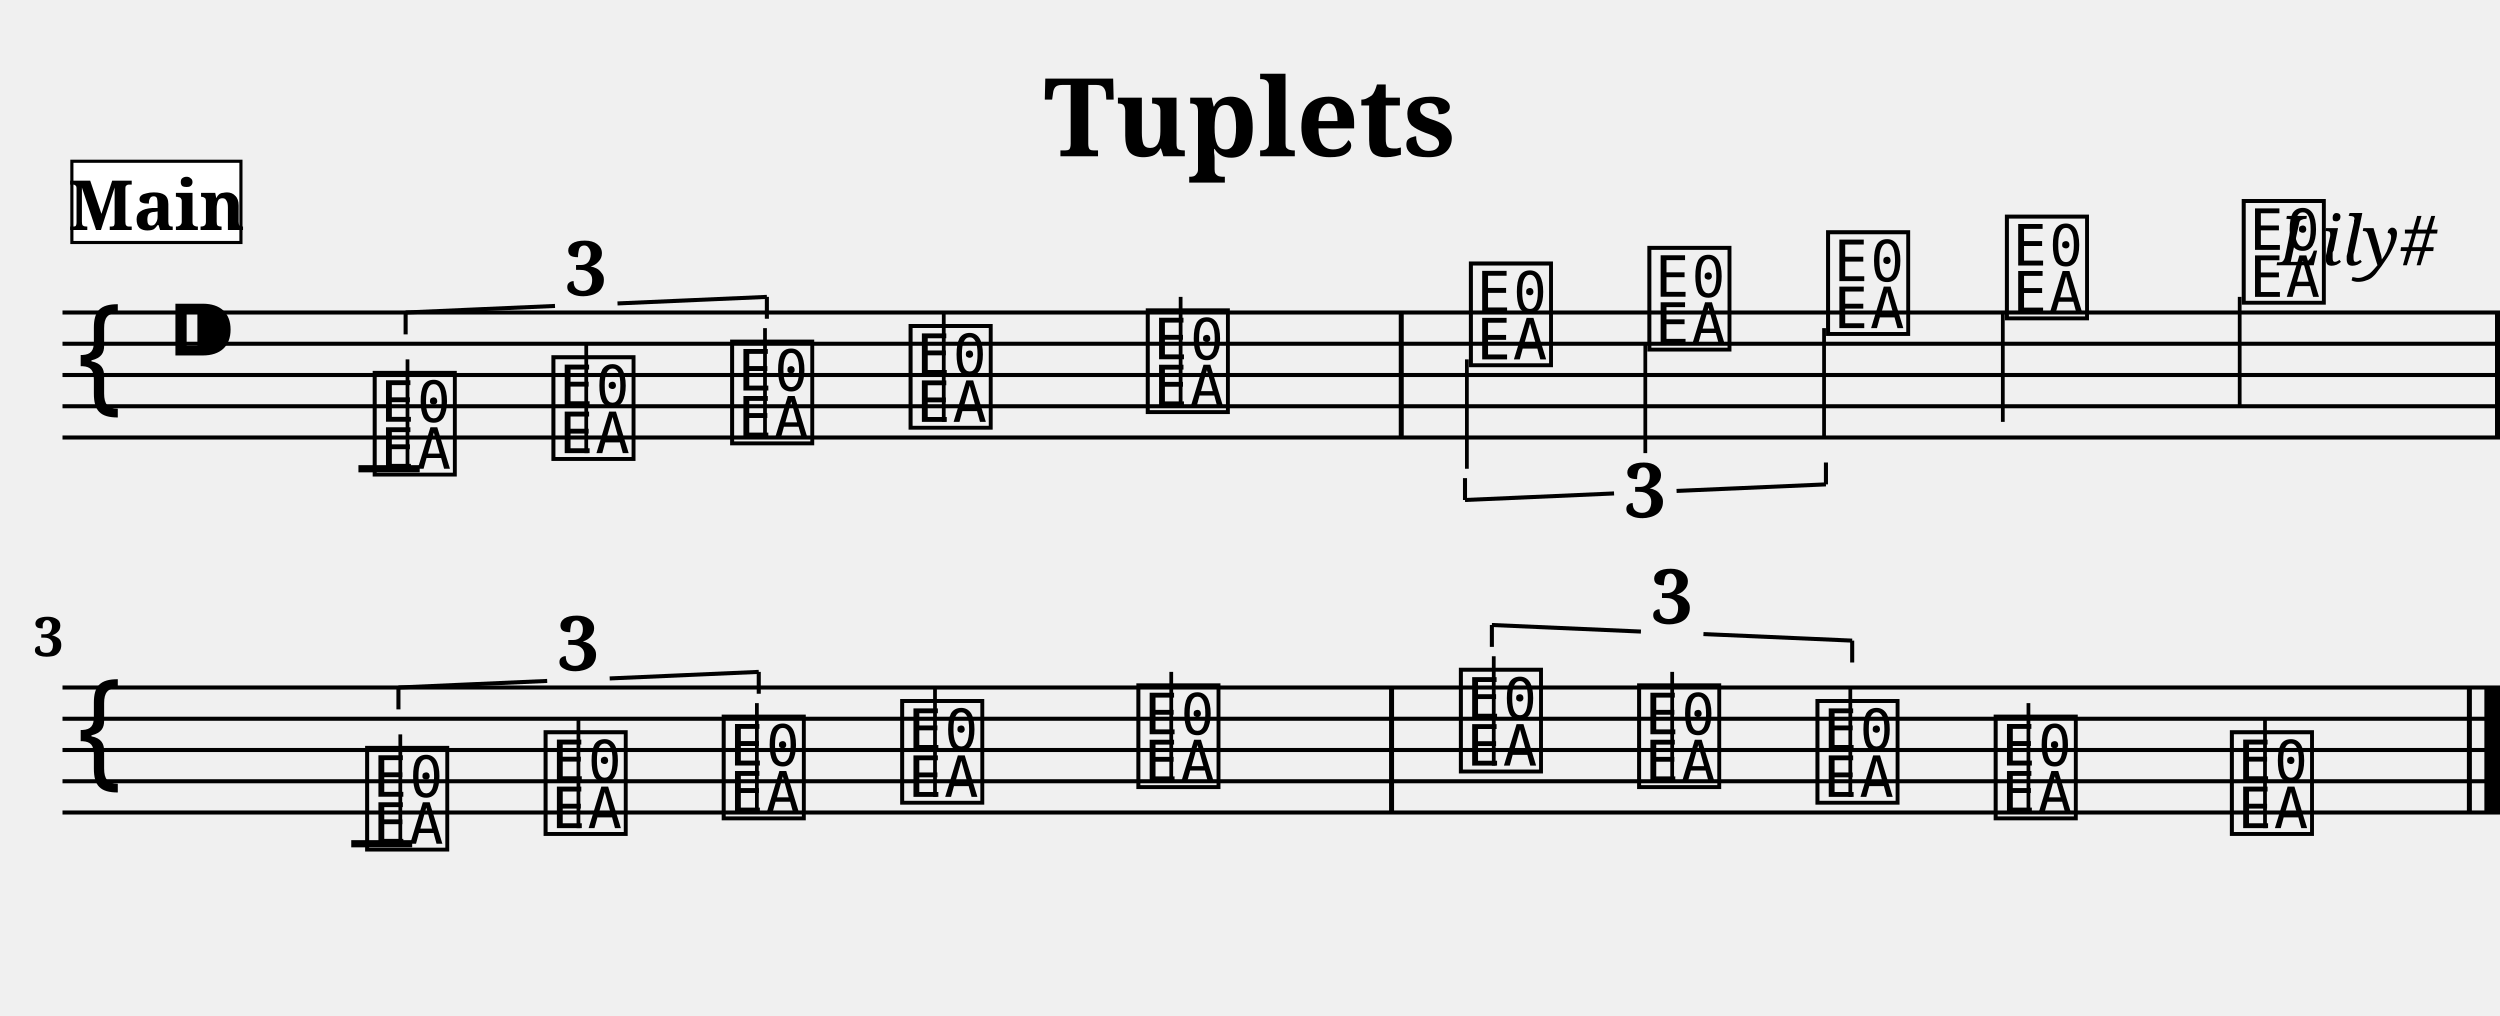
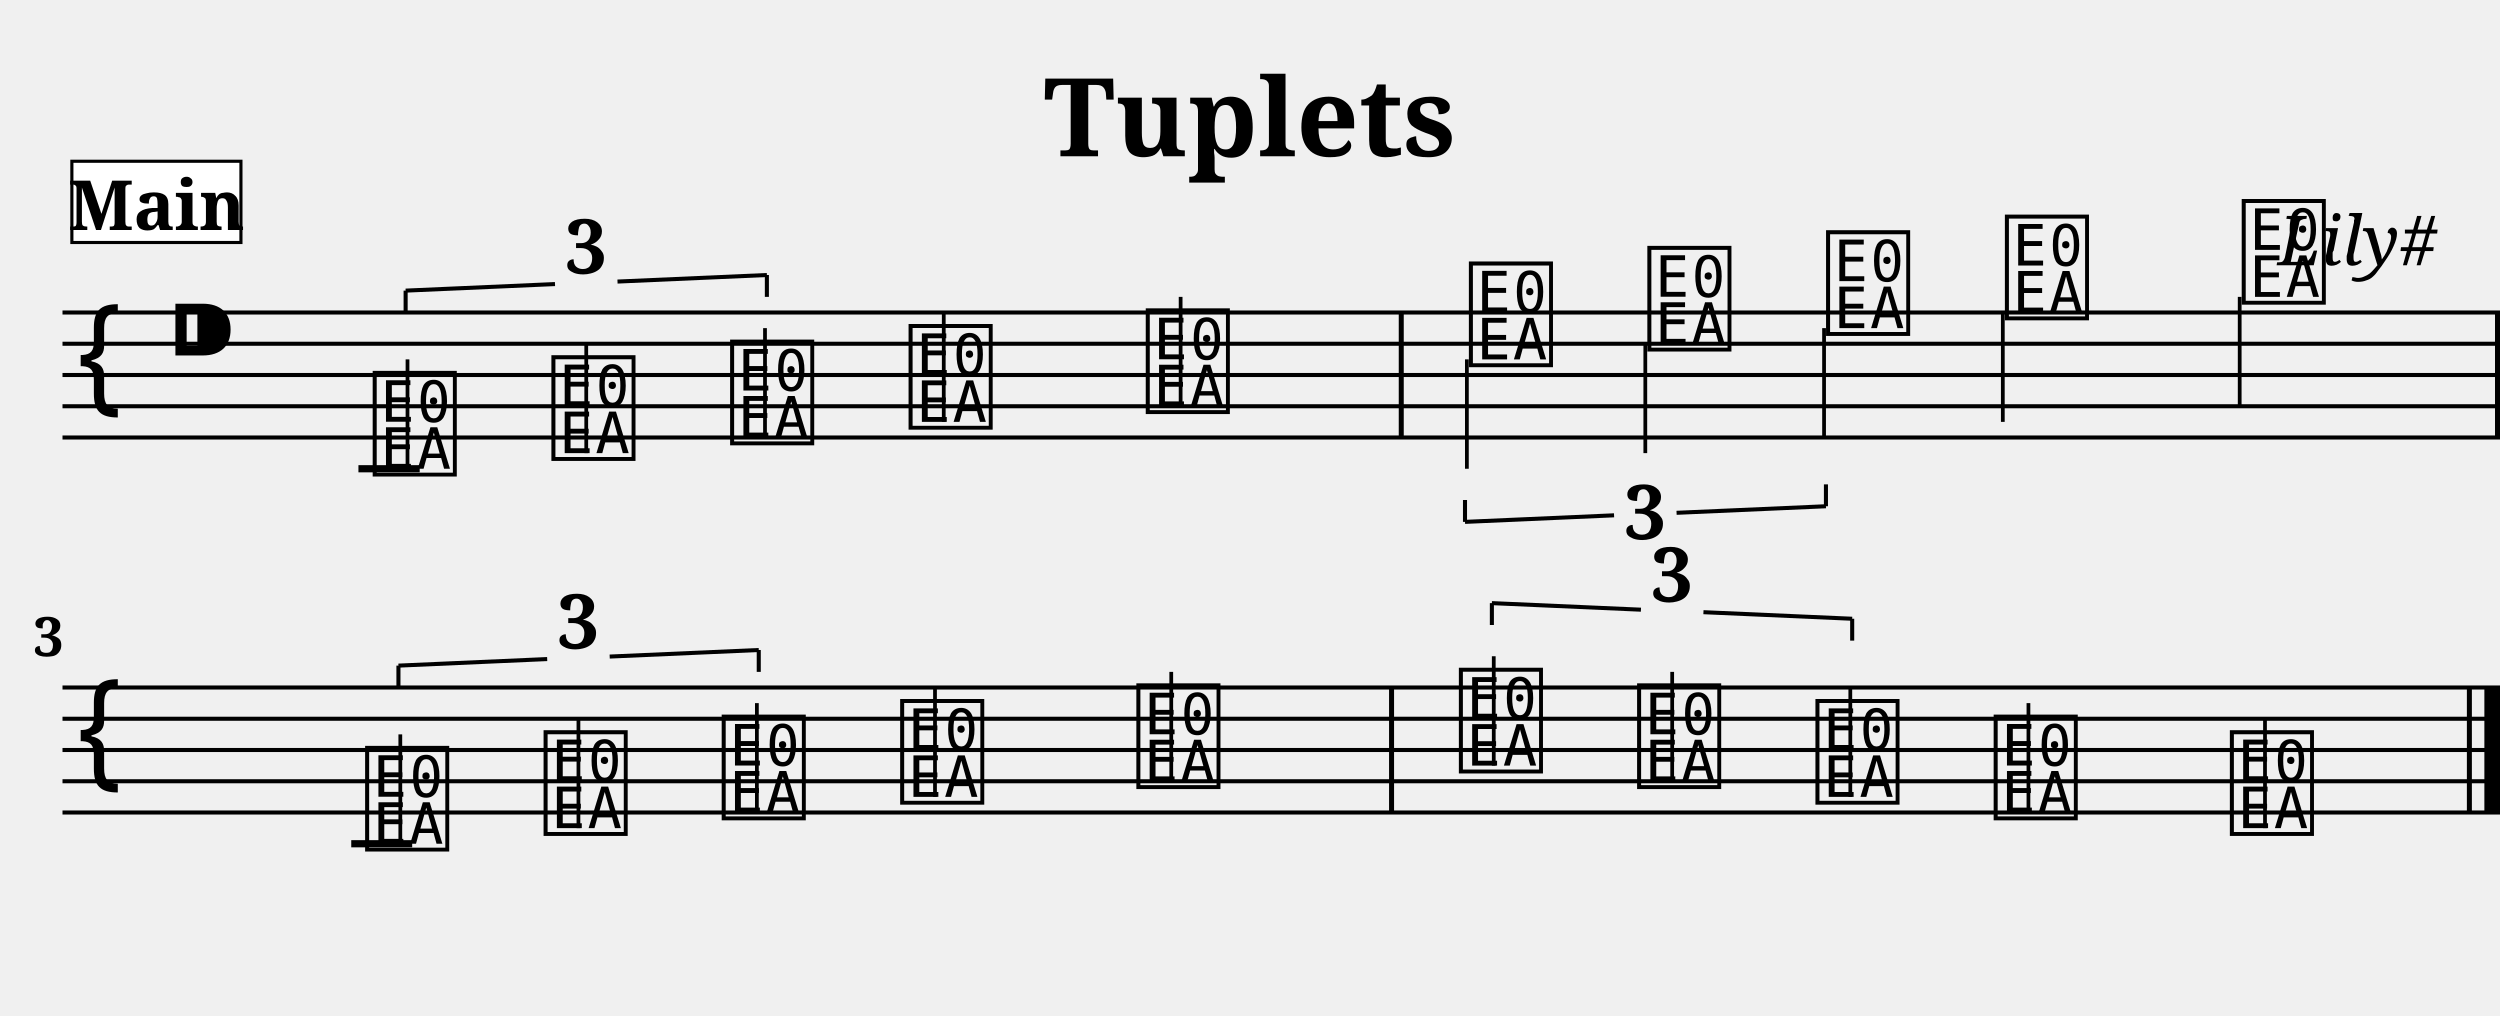
<svg xmlns="http://www.w3.org/2000/svg" width="800.0" height="325.0" viewBox="0 0 80.00 32.50">
  <style>
  @font-face { font-family: 'Emmentaler'; src: local('Emmentaler'); }
  .music { font-family: 'Emmentaler', serif; }
</style>
  <text x="40.00" y="5.00" font-size="3.49" font-family="serif" font-weight="bold" text-anchor="middle">Tuplets</text>
  <text x="78.00" y="8.49" font-size="2.20" font-family="serif" font-style="italic" text-anchor="end">Lily#</text>
  <g transform="translate(2.00,0.00) scale(1,1)">
    <line x1="0.00" y1="10.00" x2="78.00" y2="10.00" stroke="#000000" stroke-width="0.130" />
    <line x1="0.00" y1="11.00" x2="78.00" y2="11.00" stroke="#000000" stroke-width="0.130" />
    <line x1="0.00" y1="12.00" x2="78.00" y2="12.00" stroke="#000000" stroke-width="0.130" />
    <line x1="0.00" y1="13.00" x2="78.00" y2="13.00" stroke="#000000" stroke-width="0.130" />
    <line x1="0.00" y1="14.00" x2="78.00" y2="14.00" stroke="#000000" stroke-width="0.130" />
    <text class="music" x="0.30" y="13.00" font-size="4.00"></text>
    <text class="music" x="3.30" y="12.00" font-size="4.00"></text>
    <text class="music" x="9.80" y="15.00" font-size="4.00" data-pos="175"></text>
    <line x1="11.04" y1="15.00" x2="11.04" y2="11.50" stroke="#000000" stroke-width="0.120" />
    <text class="music" x="15.52" y="14.50" font-size="4.00" data-pos="178"></text>
    <line x1="16.76" y1="14.50" x2="16.76" y2="11.00" stroke="#000000" stroke-width="0.120" />
    <text class="music" x="21.24" y="14.00" font-size="4.00" data-pos="180"></text>
    <line x1="22.48" y1="14.00" x2="22.48" y2="10.50" stroke="#000000" stroke-width="0.120" />
    <text class="music" x="26.95" y="13.50" font-size="4.00" data-pos="184"></text>
    <line x1="28.20" y1="13.50" x2="28.20" y2="10.00" stroke="#000000" stroke-width="0.120" />
    <text class="music" x="34.54" y="13.00" font-size="4.00" data-pos="187"></text>
    <line x1="35.78" y1="13.00" x2="35.78" y2="9.50" stroke="#000000" stroke-width="0.120" />
    <text class="music" x="44.88" y="11.50" font-size="4.00" data-pos="260"></text>
    <line x1="44.94" y1="11.50" x2="44.94" y2="15.00" stroke="#000000" stroke-width="0.120" />
    <text class="music" x="50.59" y="11.00" font-size="4.00" data-pos="264"></text>
    <line x1="50.65" y1="11.00" x2="50.65" y2="14.50" stroke="#000000" stroke-width="0.120" />
    <text class="music" x="56.31" y="10.50" font-size="4.00" data-pos="266"></text>
    <line x1="56.37" y1="10.50" x2="56.37" y2="14.00" stroke="#000000" stroke-width="0.120" />
    <text class="music" x="62.03" y="10.00" font-size="4.00" data-pos="270"></text>
    <line x1="62.09" y1="10.00" x2="62.09" y2="13.50" stroke="#000000" stroke-width="0.120" />
    <text class="music" x="69.61" y="9.50" font-size="4.00" data-pos="273"></text>
    <line x1="69.67" y1="9.50" x2="69.67" y2="13.00" stroke="#000000" stroke-width="0.120" />
    <line x1="9.47" y1="15.00" x2="11.43" y2="15.00" stroke="#000000" stroke-width="0.230" />
    <rect x="42.76" y="10.00" width="0.16" height="4.00" fill="#000000" />
    <rect x="77.84" y="10.00" width="0.16" height="4.00" fill="#000000" />
    <line x1="0.00" y1="22.00" x2="78.00" y2="22.00" stroke="#000000" stroke-width="0.130" />
    <line x1="0.00" y1="23.00" x2="78.00" y2="23.00" stroke="#000000" stroke-width="0.130" />
    <line x1="0.00" y1="24.00" x2="78.00" y2="24.00" stroke="#000000" stroke-width="0.130" />
    <line x1="0.00" y1="25.00" x2="78.00" y2="25.00" stroke="#000000" stroke-width="0.130" />
    <line x1="0.00" y1="26.00" x2="78.00" y2="26.00" stroke="#000000" stroke-width="0.130" />
    <text class="music" x="0.30" y="25.00" font-size="4.00"></text>
    <text class="music" x="9.56" y="27.00" font-size="4.00" data-pos="346"></text>
    <line x1="10.81" y1="27.00" x2="10.81" y2="23.50" stroke="#000000" stroke-width="0.120" />
    <text class="music" x="15.27" y="26.50" font-size="4.00" data-pos="349"></text>
    <line x1="16.51" y1="26.50" x2="16.51" y2="23.00" stroke="#000000" stroke-width="0.120" />
    <text class="music" x="20.97" y="26.00" font-size="4.00" data-pos="351"></text>
    <line x1="22.22" y1="26.00" x2="22.22" y2="22.50" stroke="#000000" stroke-width="0.120" />
    <text class="music" x="26.68" y="25.50" font-size="4.00" data-pos="355"></text>
    <line x1="27.92" y1="25.50" x2="27.92" y2="22.00" stroke="#000000" stroke-width="0.120" />
    <text class="music" x="34.24" y="25.00" font-size="4.00" data-pos="358"></text>
    <line x1="35.48" y1="25.00" x2="35.48" y2="21.50" stroke="#000000" stroke-width="0.120" />
    <text class="music" x="44.56" y="24.50" font-size="4.00" data-pos="378"></text>
    <line x1="45.80" y1="24.50" x2="45.80" y2="21.00" stroke="#000000" stroke-width="0.120" />
    <text class="music" x="50.26" y="25.00" font-size="4.00" data-pos="381"></text>
    <line x1="51.51" y1="25.00" x2="51.51" y2="21.50" stroke="#000000" stroke-width="0.120" />
    <text class="music" x="55.97" y="25.50" font-size="4.00" data-pos="383"></text>
    <line x1="57.21" y1="25.50" x2="57.21" y2="22.00" stroke="#000000" stroke-width="0.120" />
    <text class="music" x="61.67" y="26.00" font-size="4.00" data-pos="387"></text>
    <line x1="62.91" y1="26.00" x2="62.91" y2="22.50" stroke="#000000" stroke-width="0.120" />
    <text class="music" x="69.23" y="26.50" font-size="4.00" data-pos="390"></text>
    <line x1="70.48" y1="26.50" x2="70.48" y2="23.00" stroke="#000000" stroke-width="0.120" />
    <line x1="9.24" y1="27.00" x2="11.19" y2="27.00" stroke="#000000" stroke-width="0.230" />
    <rect x="42.45" y="22.00" width="0.16" height="4.00" fill="#000000" />
    <rect x="76.94" y="22.00" width="0.16" height="4.00" fill="#000000" />
    <rect x="77.50" y="22.00" width="0.50" height="4.00" fill="#000000" />
-     <line x1="10.98" y1="10.00" x2="10.98" y2="10.70" stroke="#000000" stroke-width="0.130" data-pos="112" />
-     <line x1="10.98" y1="10.00" x2="15.76" y2="9.79" stroke="#000000" stroke-width="0.130" data-pos="112" />
-     <line x1="17.76" y1="9.71" x2="22.54" y2="9.50" stroke="#000000" stroke-width="0.130" data-pos="112" />
-     <line x1="22.54" y1="9.50" x2="22.54" y2="10.20" stroke="#000000" stroke-width="0.130" data-pos="112" />
-     <text x="16.76" y="9.45" font-size="2.40" font-family="serif" font-weight="bold" text-anchor="middle" fill="#000000" data-pos="112">3</text>
-     <line x1="44.88" y1="16.00" x2="44.88" y2="15.30" stroke="#000000" stroke-width="0.130" data-pos="217" />
-     <line x1="44.88" y1="16.00" x2="49.65" y2="15.79" stroke="#000000" stroke-width="0.130" data-pos="217" />
-     <line x1="51.65" y1="15.71" x2="56.43" y2="15.50" stroke="#000000" stroke-width="0.130" data-pos="217" />
-     <line x1="56.43" y1="15.50" x2="56.43" y2="14.80" stroke="#000000" stroke-width="0.130" data-pos="217" />
-     <text x="50.65" y="16.55" font-size="2.40" font-family="serif" font-weight="bold" text-anchor="middle" fill="#000000" data-pos="217">3</text>
-     <line x1="10.75" y1="22.00" x2="10.75" y2="22.70" stroke="#000000" stroke-width="0.130" data-pos="302" />
-     <line x1="10.75" y1="22.00" x2="15.51" y2="21.79" stroke="#000000" stroke-width="0.130" data-pos="302" />
-     <line x1="17.51" y1="21.71" x2="22.28" y2="21.50" stroke="#000000" stroke-width="0.130" data-pos="302" />
-     <line x1="22.28" y1="21.50" x2="22.28" y2="22.20" stroke="#000000" stroke-width="0.130" data-pos="302" />
-     <text x="16.51" y="21.45" font-size="2.40" font-family="serif" font-weight="bold" text-anchor="middle" fill="#000000" data-pos="302">3</text>
-     <line x1="45.74" y1="20.00" x2="45.74" y2="20.70" stroke="#000000" stroke-width="0.130" data-pos="363" />
-     <line x1="45.74" y1="20.00" x2="50.51" y2="20.21" stroke="#000000" stroke-width="0.130" data-pos="363" />
-     <line x1="52.51" y1="20.29" x2="57.27" y2="20.50" stroke="#000000" stroke-width="0.130" data-pos="363" />
-     <line x1="57.27" y1="20.50" x2="57.27" y2="21.20" stroke="#000000" stroke-width="0.130" data-pos="363" />
-     <text x="51.51" y="19.95" font-size="2.40" font-family="serif" font-weight="bold" text-anchor="middle" fill="#000000" data-pos="363">3</text>
+     <line x1="10.98" y1="9.30" x2="10.98" y2="10.00" stroke="#000000" stroke-width="0.130" data-pos="112" />
+     <line x1="10.98" y1="9.30" x2="15.76" y2="9.09" stroke="#000000" stroke-width="0.130" data-pos="112" />
+     <line x1="17.76" y1="9.01" x2="22.54" y2="8.80" stroke="#000000" stroke-width="0.130" data-pos="112" />
+     <line x1="22.54" y1="8.80" x2="22.54" y2="9.50" stroke="#000000" stroke-width="0.130" data-pos="112" />
+     <text x="16.76" y="8.75" font-size="2.40" font-family="serif" font-weight="bold" text-anchor="middle" fill="#000000" data-pos="112">3</text>
+     <line x1="44.88" y1="16.70" x2="44.88" y2="16.00" stroke="#000000" stroke-width="0.130" data-pos="217" />
+     <line x1="44.88" y1="16.70" x2="49.65" y2="16.49" stroke="#000000" stroke-width="0.130" data-pos="217" />
+     <line x1="51.65" y1="16.41" x2="56.43" y2="16.20" stroke="#000000" stroke-width="0.130" data-pos="217" />
+     <line x1="56.43" y1="16.20" x2="56.43" y2="15.50" stroke="#000000" stroke-width="0.130" data-pos="217" />
+     <text x="50.65" y="17.25" font-size="2.40" font-family="serif" font-weight="bold" text-anchor="middle" fill="#000000" data-pos="217">3</text>
+     <line x1="10.75" y1="21.30" x2="10.75" y2="22.00" stroke="#000000" stroke-width="0.130" data-pos="302" />
+     <line x1="10.75" y1="21.30" x2="15.51" y2="21.09" stroke="#000000" stroke-width="0.130" data-pos="302" />
+     <line x1="17.51" y1="21.01" x2="22.28" y2="20.80" stroke="#000000" stroke-width="0.130" data-pos="302" />
+     <line x1="22.28" y1="20.80" x2="22.28" y2="21.50" stroke="#000000" stroke-width="0.130" data-pos="302" />
+     <text x="16.51" y="20.75" font-size="2.40" font-family="serif" font-weight="bold" text-anchor="middle" fill="#000000" data-pos="302">3</text>
+     <line x1="45.74" y1="19.30" x2="45.74" y2="20.00" stroke="#000000" stroke-width="0.130" data-pos="363" />
+     <line x1="45.74" y1="19.30" x2="50.51" y2="19.51" stroke="#000000" stroke-width="0.130" data-pos="363" />
+     <line x1="52.51" y1="19.59" x2="57.27" y2="19.80" stroke="#000000" stroke-width="0.130" data-pos="363" />
+     <line x1="57.27" y1="19.80" x2="57.27" y2="20.50" stroke="#000000" stroke-width="0.130" data-pos="363" />
+     <text x="51.51" y="19.25" font-size="2.40" font-family="serif" font-weight="bold" text-anchor="middle" fill="#000000" data-pos="363">3</text>
    <text x="0.05" y="21.00" font-size="1.75" font-family="serif" font-weight="bold" text-anchor="end" fill="#000000">3</text>
    <rect x="0.30" y="5.16" width="5.41" height="2.60" fill="#FFFFFF" stroke="#000000" stroke-width="0.100" data-pos="0" />
    <text x="3.01" y="7.36" font-size="2.20" font-family="serif" font-weight="bold" text-anchor="middle" fill="#000000" data-pos="0">Main</text>
  </g>
</svg>
